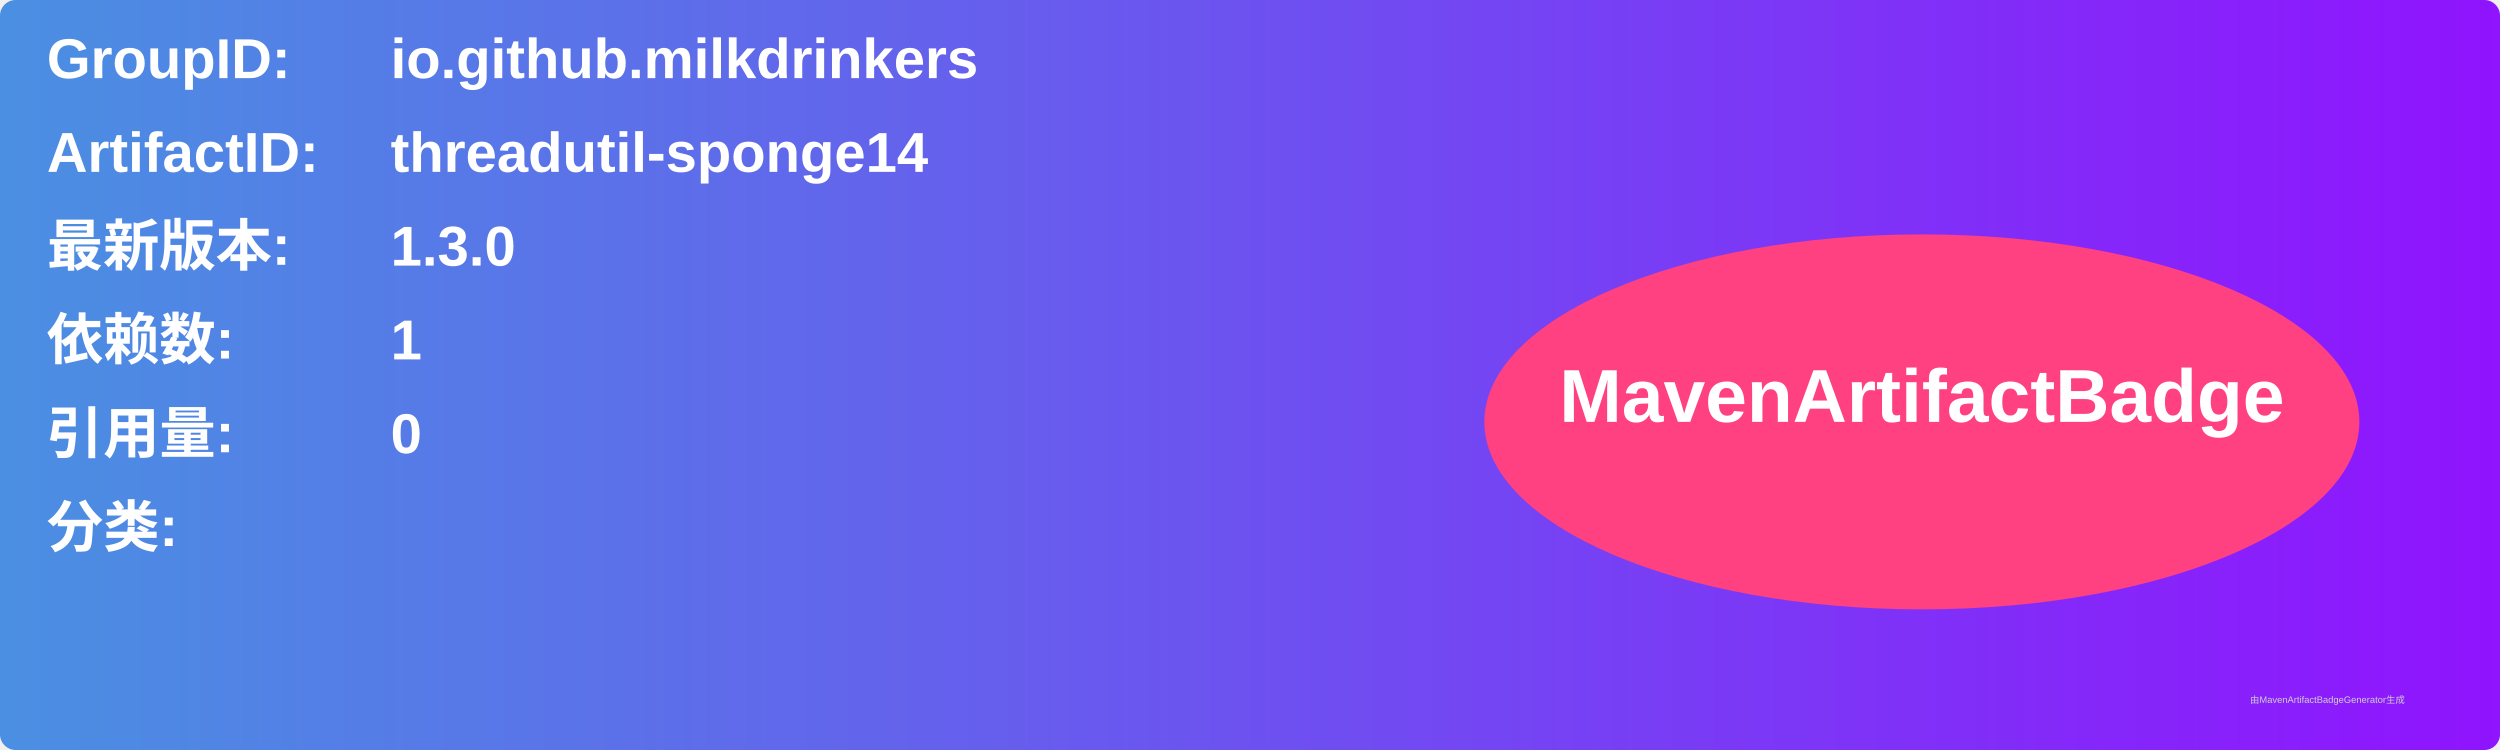
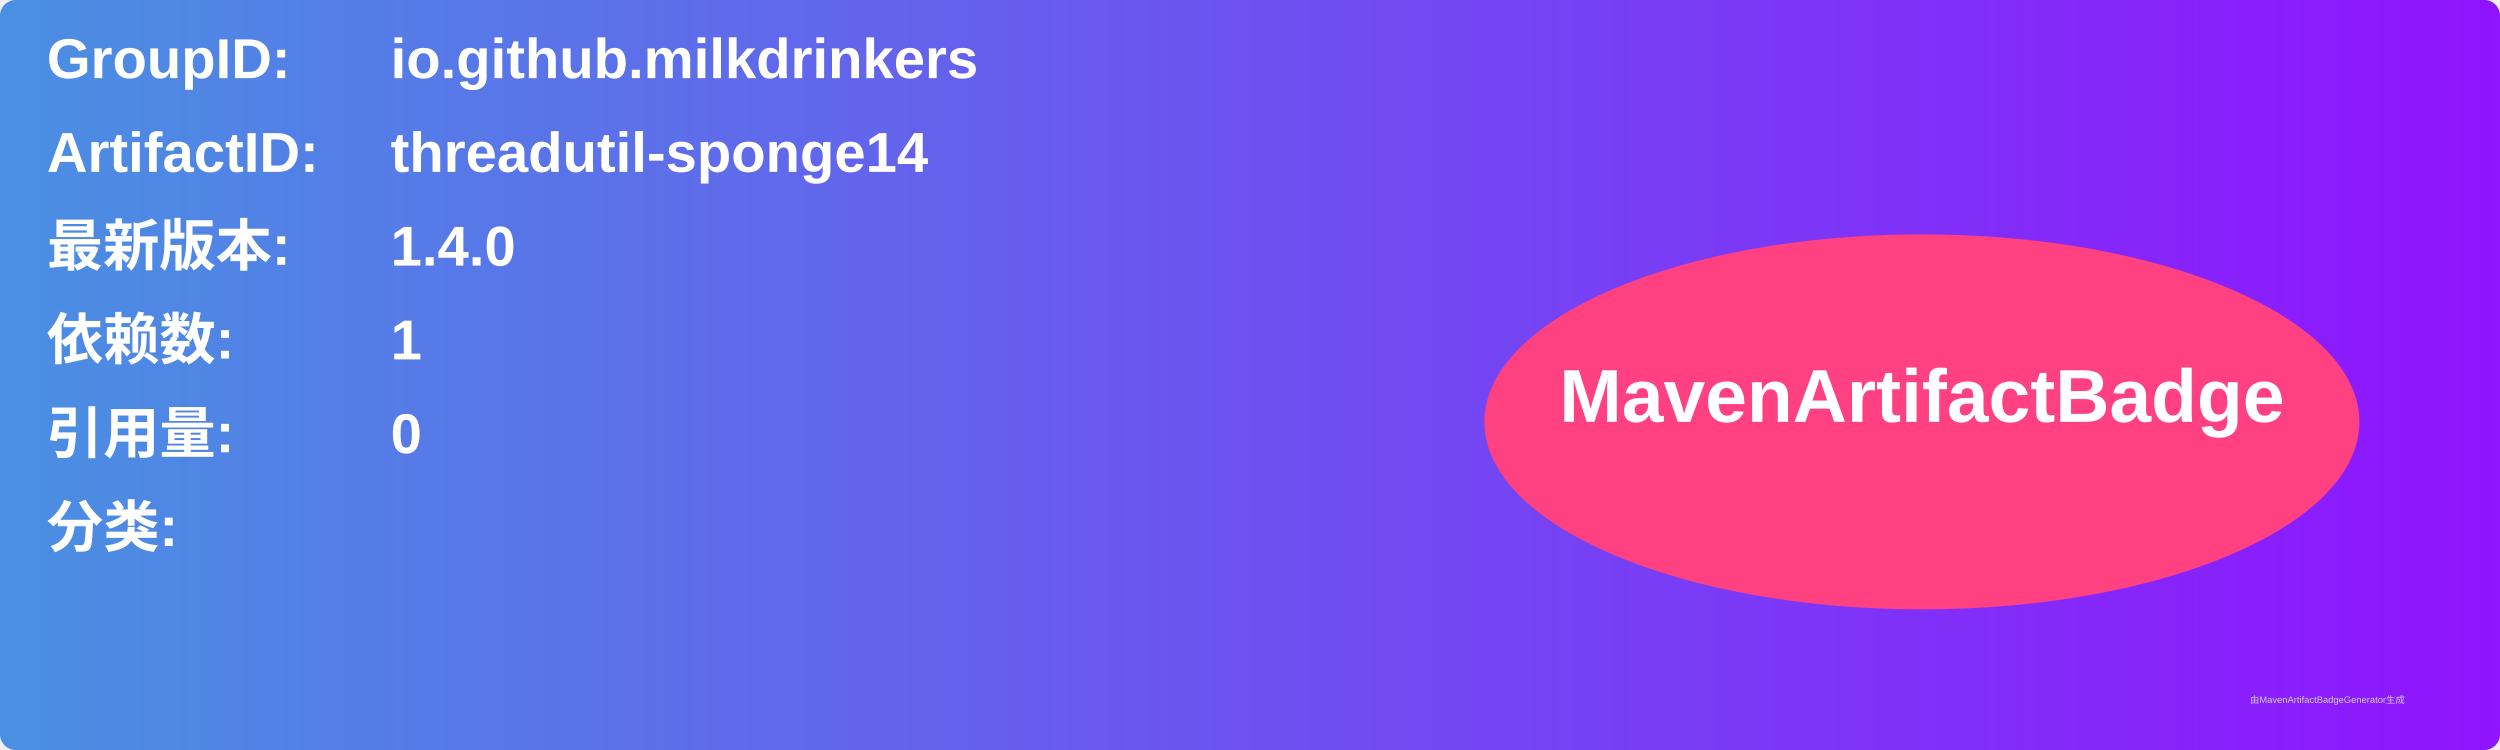
<svg xmlns="http://www.w3.org/2000/svg" width="800" height="240" viewBox="0 0 800 240">
  <linearGradient id="grad" x1="0%" y1="0%" x2="100%" y2="0%">
    <stop offset="0%" stop-color="#4a90e2" />
    <stop offset="100%" stop-color="#9013fe" />
  </linearGradient>
  <rect width="100%" height="100%" rx="5" ry="5" fill="url(#grad)" />
  <g transform="translate(15, 15)">
    <text x="0" y="10" font-family="Arial" font-size="18" fill="white" font-weight="bold" width="260">GroupID:</text>
    <text x="110" y="10" font-family="Arial" font-size="18" fill="white" font-weight="bold" width="460">io.github.milkdrinkers</text>
    <text x="0" y="40" font-family="Arial" font-size="18" fill="white" font-weight="bold" width="260">ArtifactID:</text>
    <text x="110" y="40" font-family="Arial" font-size="18" fill="white" font-weight="bold" width="460">threadutil-sponge14</text>
    <text x="0" y="70" font-family="Arial" font-size="18" fill="white" font-weight="bold">最新版本:</text>
    <text x="110" y="70" font-family="Arial" font-size="18" fill="white" font-weight="bold">
-       <tspan font-weight="bold">1.3.0</tspan>
+       <tspan font-weight="bold">1.4.0</tspan>
    </text>
    <text x="0" y="100" font-family="Arial" font-size="18" fill="white" font-weight="bold">依赖数: </text>
    <text x="110" y="100" font-family="Arial" font-size="18" fill="white">
      <tspan font-weight="bold">1</tspan>
    </text>
    <text x="0" y="130" font-family="Arial" font-size="18" fill="white" font-weight="bold">引用量: </text>
    <text x="110" y="130" font-family="Arial" font-size="18" fill="white">
      <tspan font-weight="bold">0</tspan>
    </text>
    <text x="0" y="160" font-family="Arial" font-size="18" fill="white" font-weight="bold">分类:</text>
    <text x="10" y="190" font-family="Arial" font-size="10" fill="white">
      <tspan font-weight="bold" />
    </text>
    <ellipse cx="600" cy="120" rx="140" ry="60" fill="#ff4081" />
    <text x="600" y="120" text-anchor="middle" font-family="Arial" font-size="24" fill="white" font-weight="bold">MavenArtifactBadge</text>
  </g>
  <text x="720" y="225" font-family="Arial" font-size="3" fill="#d0d0d0">由MavenArtifactBadgeGenerator生成</text>
</svg>
